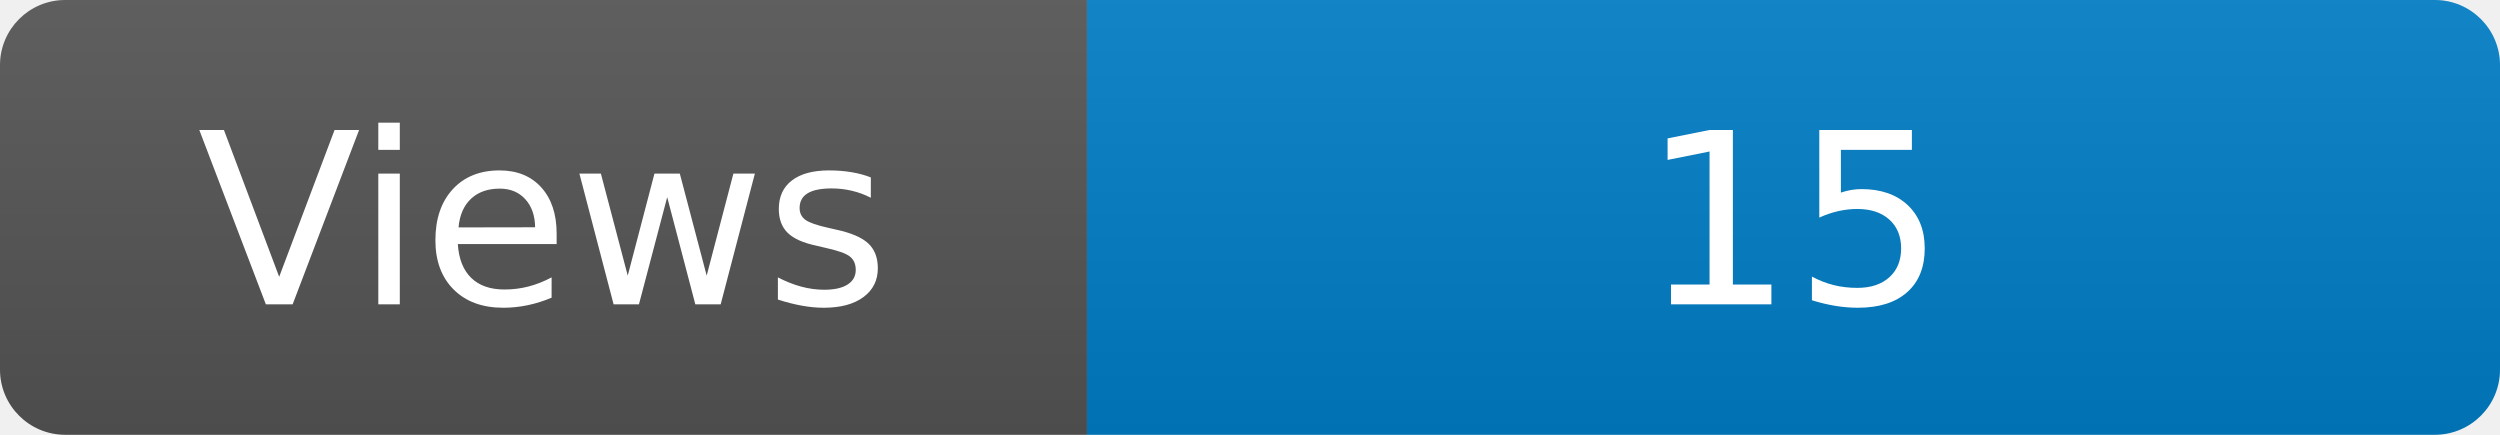
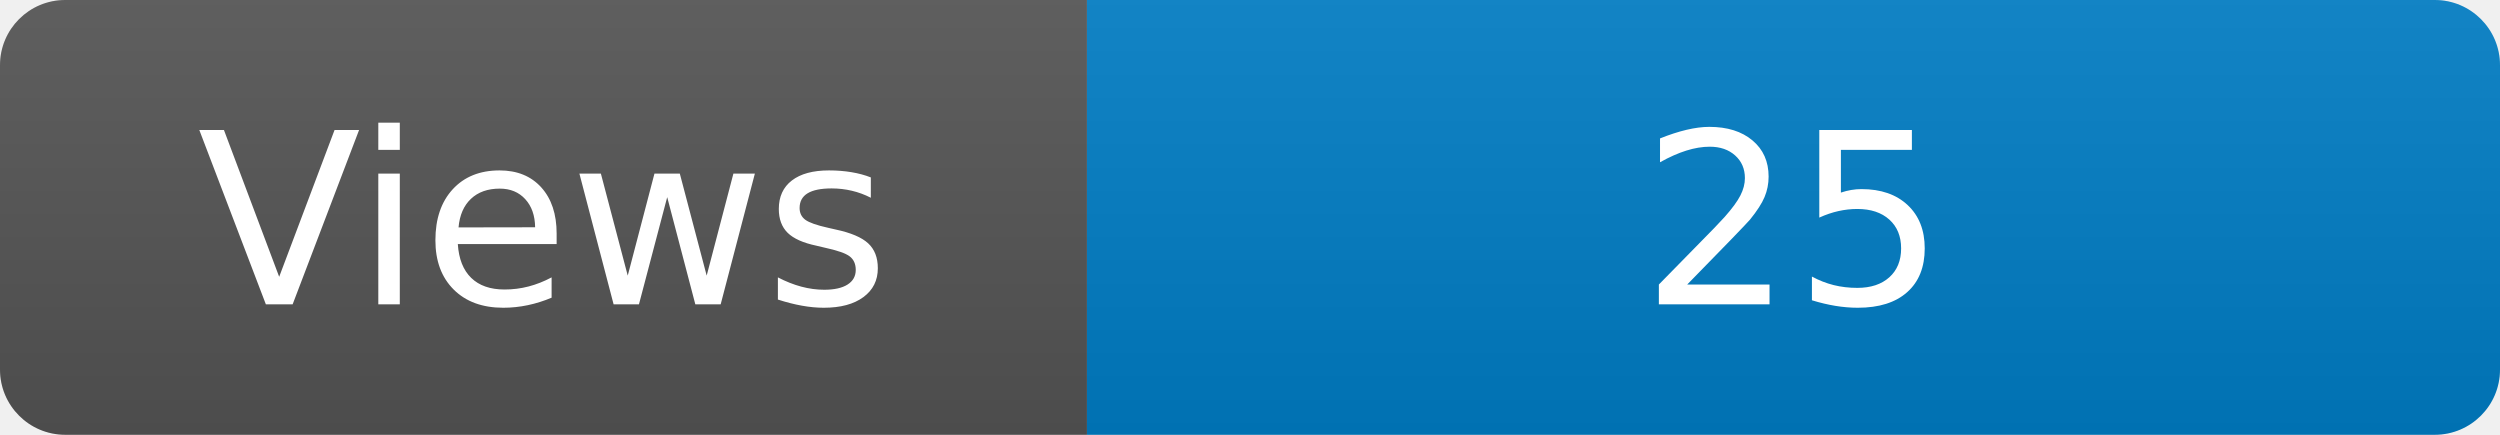
<svg xmlns="http://www.w3.org/2000/svg" width="115" height="20" role="img" aria-label="Maintained?: yes">
  <linearGradient id="s" x2="0" y2="100%">
    <stop offset="0" stop-color="#bbb" stop-opacity=".1" />
    <stop offset="1" stop-opacity=".1" />
  </linearGradient>
  <clipPath id="r">
    <rect width="115" height="20" rx="3" fill="#fff" />
  </clipPath>
  <g clip-path="url(#r)">
    <rect width="50" height="20" fill="#555" />
    <rect x="50" width="160" height="20" fill="#007ec6" />
    <rect width="115" height="20" fill="url(#s)" />
  </g>
  <g fill="#fff" text-anchor="middle" font-family="Verdana,Geneva,DejaVu Sans,sans-serif" font-size="110">
    <text x="250" y="140" transform="scale(.1)" fill="#fff">Views</text>
-     <text x="825" y="140" transform="scale(.1)" fill="#fff">15</text>
+     <text x="825" y="140" transform="scale(.1)" fill="#fff">25</text>
  </g>
</svg>
